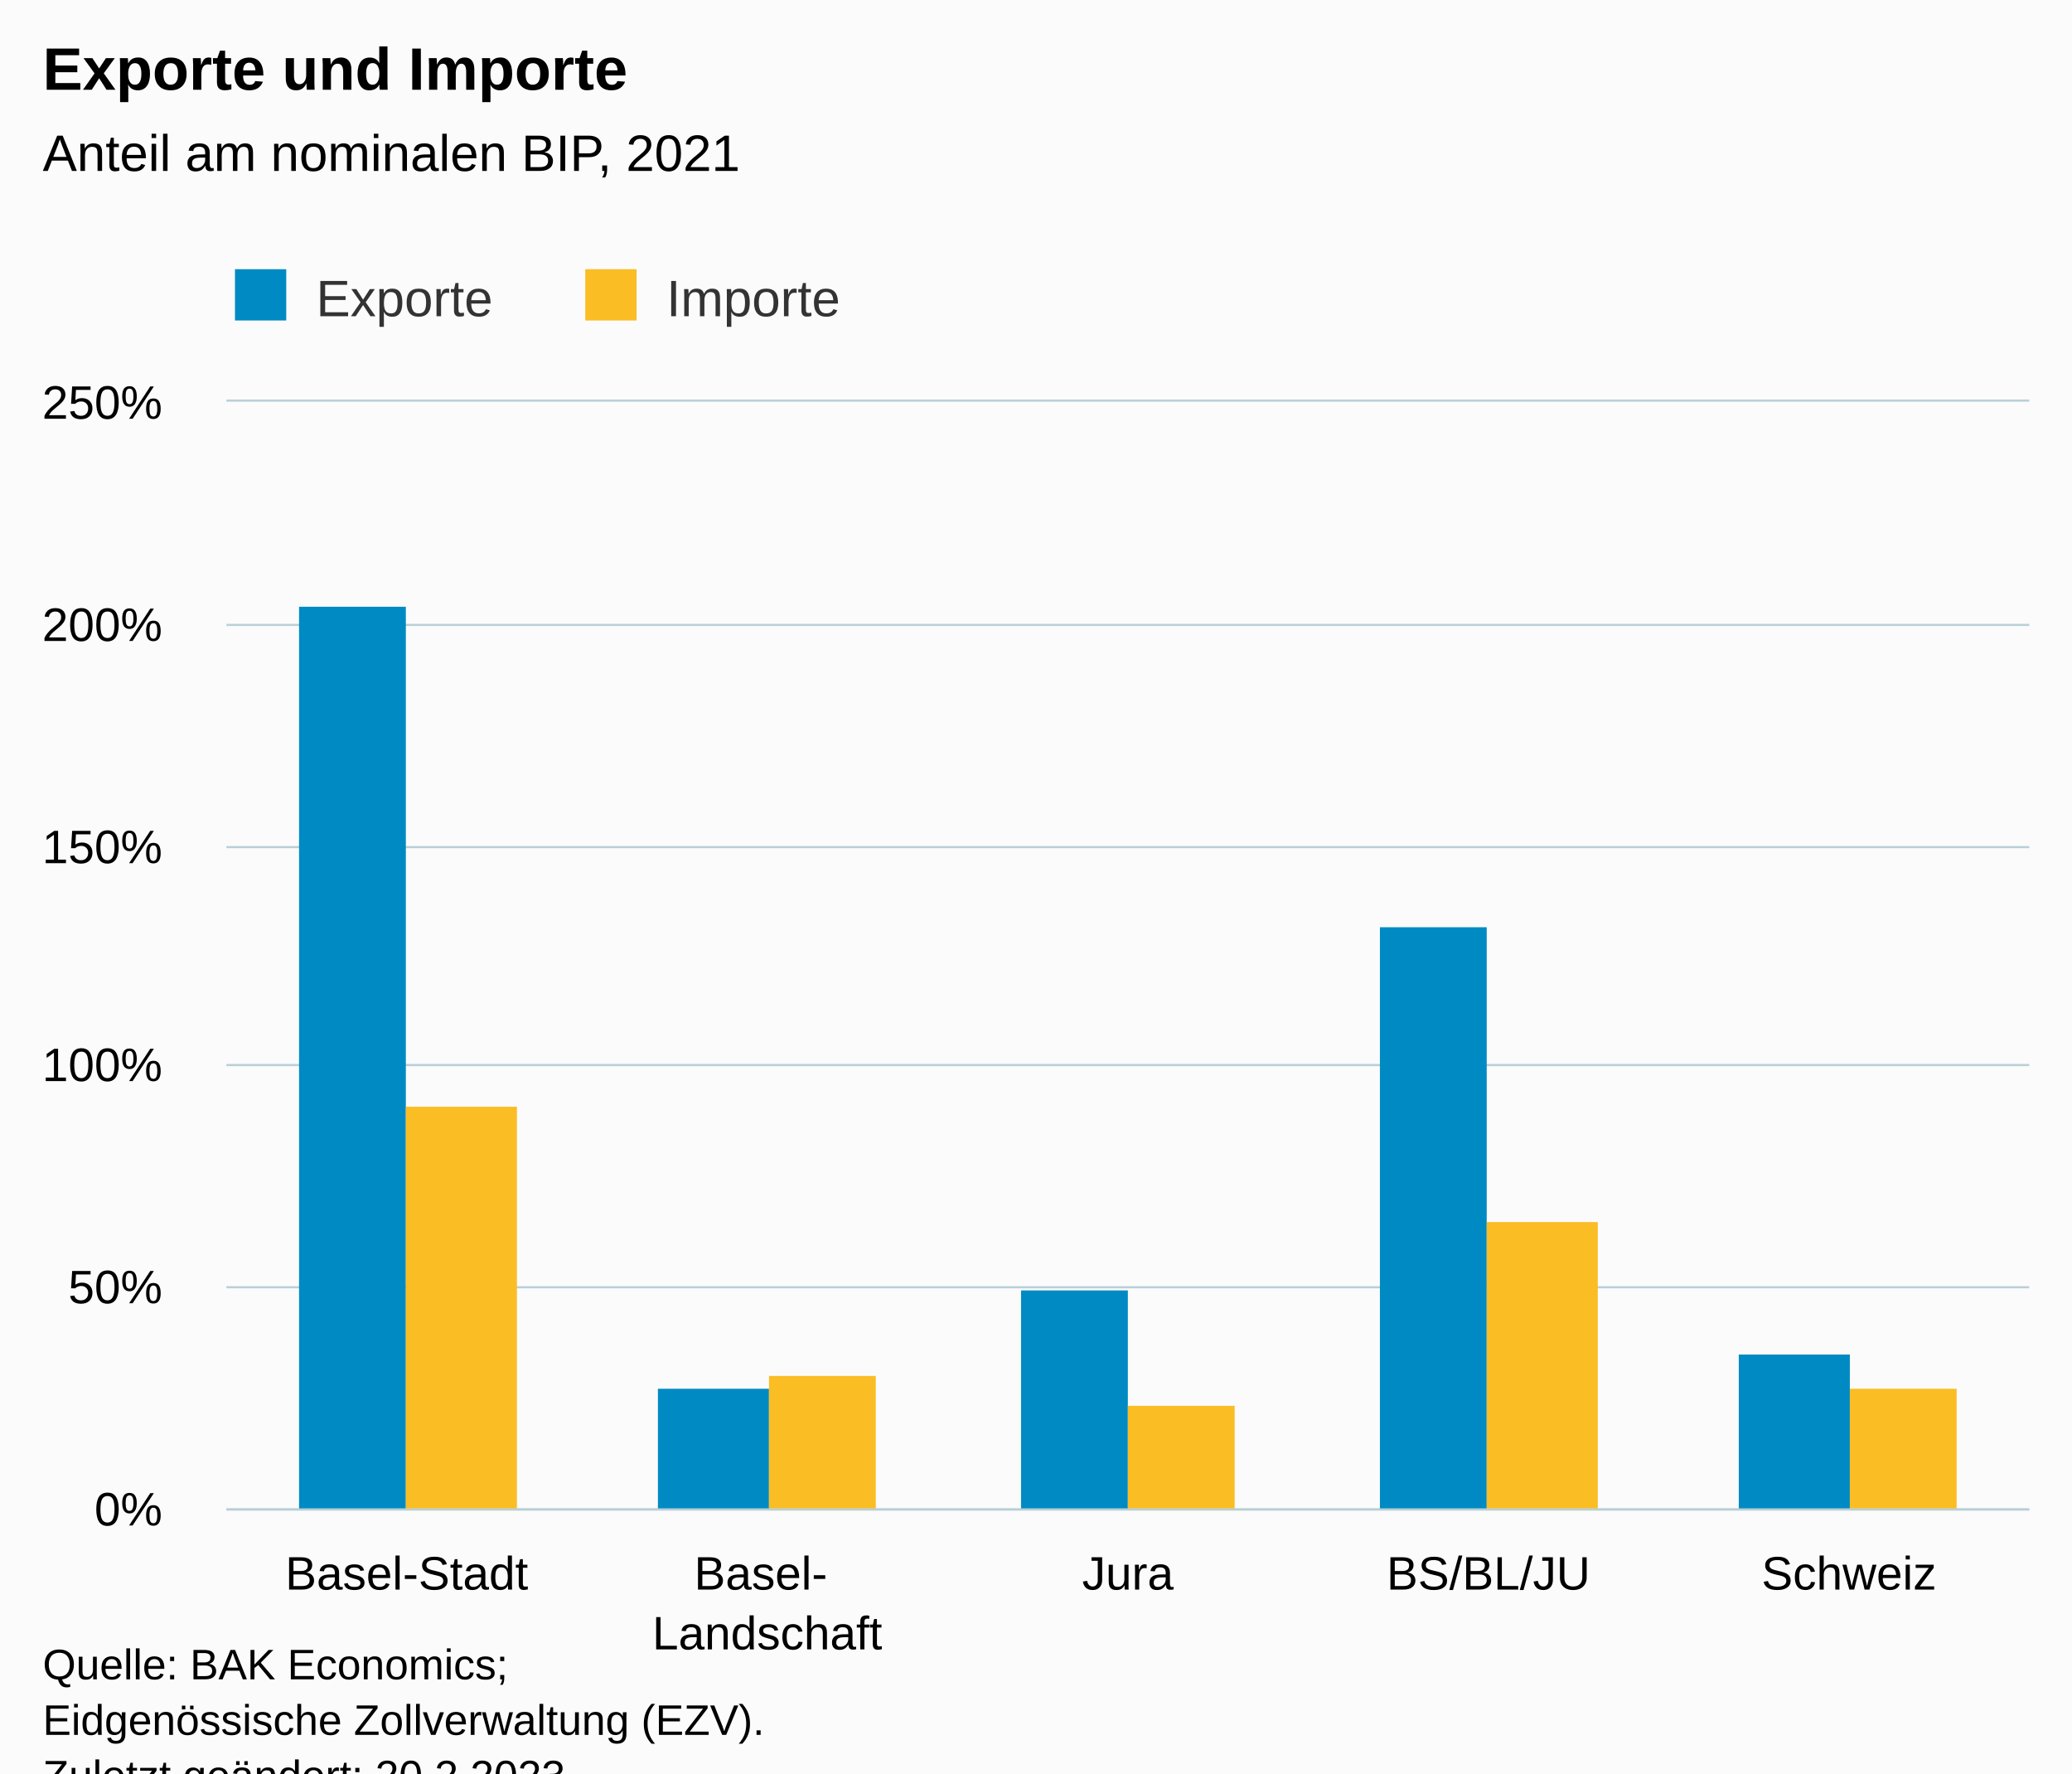
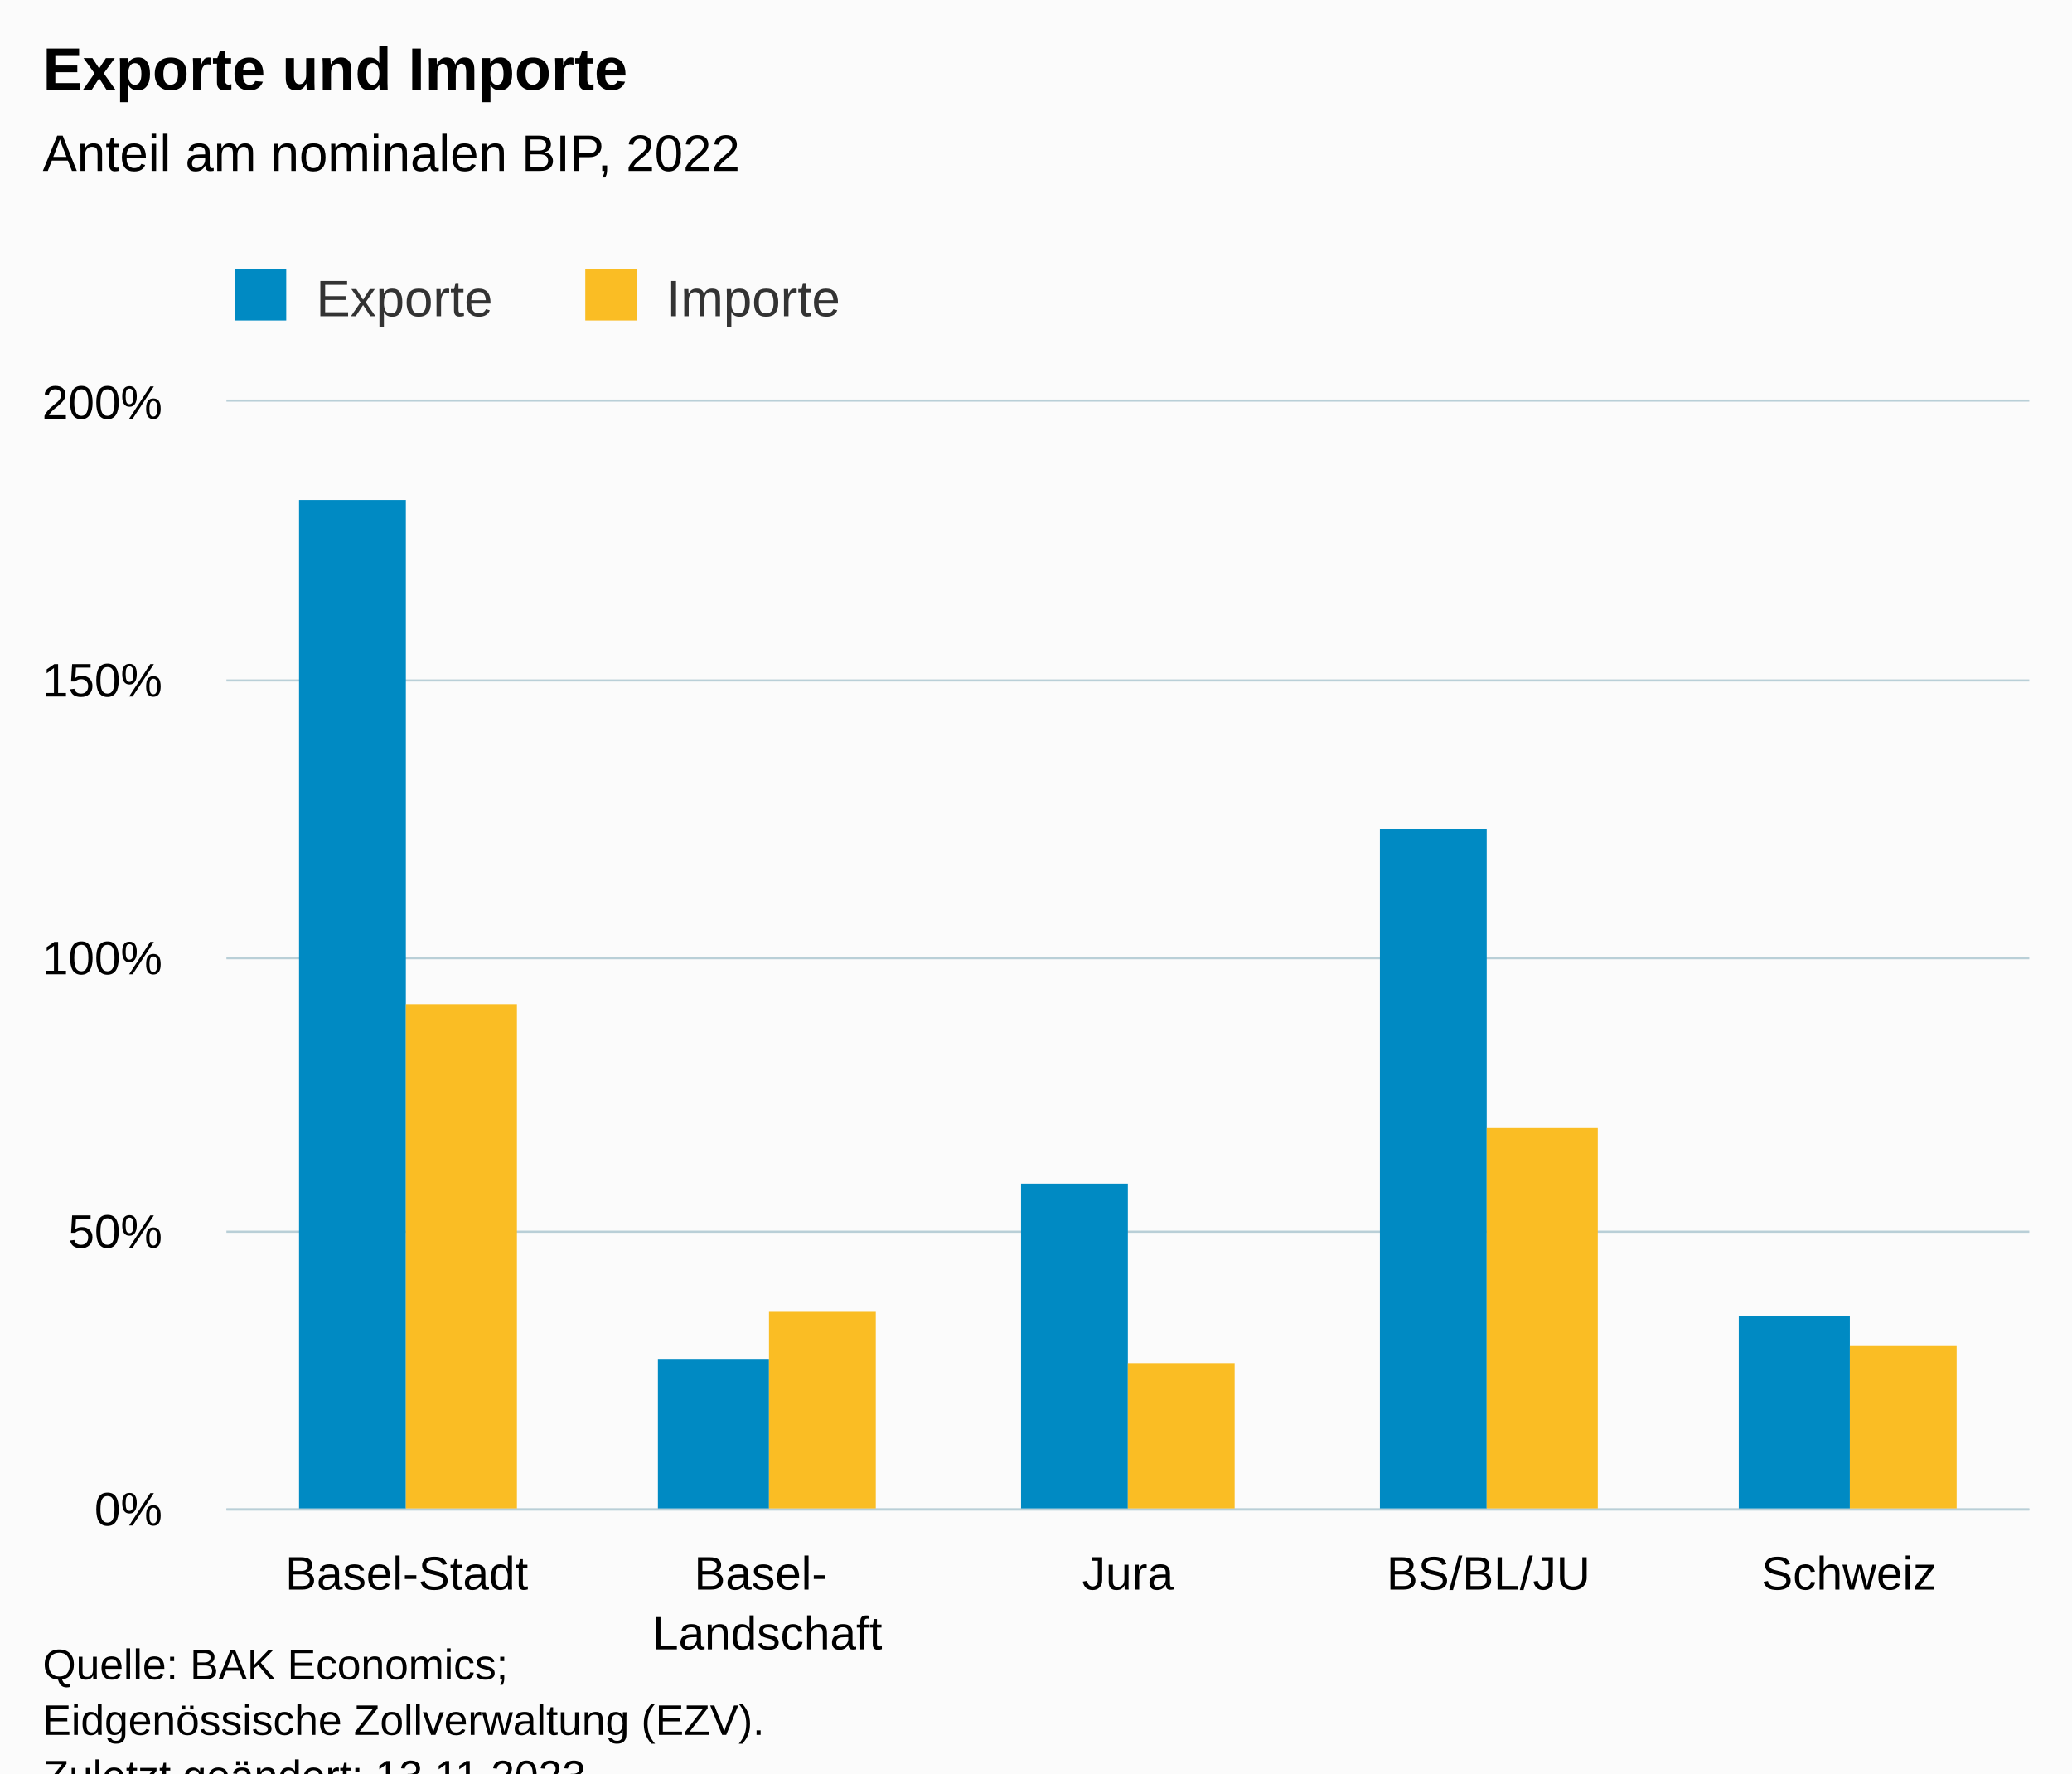
<svg xmlns="http://www.w3.org/2000/svg" version="1.1" class="highcharts-root" style="font-family:Arial;font-size:12px;" viewBox="0 0 485 415">
  <defs>
-     <clipPath id="highcharts-8nbehvw-17-">
+     <clipPath id="highcharts-r5n5uix-17-">
      <rect x="0" y="0" width="422" height="259" fill="none" />
    </clipPath>
-     <clipPath id="highcharts-8nbehvw-23-">
+     <clipPath id="highcharts-r5n5uix-23-">
      <rect x="0" y="0" width="422" height="259" fill="none" />
    </clipPath>
-     <clipPath id="highcharts-8nbehvw-29-">
+     <clipPath id="highcharts-r5n5uix-29-">
      <rect x="53" y="94" width="422" height="259" fill="none" />
    </clipPath>
  </defs>
  <rect fill="#fbfbfb" class="highcharts-background" x="0" y="0" width="485" height="428" rx="0" ry="0" />
  <rect fill="none" class="highcharts-plot-background" x="53" y="94" width="422" height="259" />
  <g class="highcharts-pane-group" data-z-index="0" />
  <g class="highcharts-grid highcharts-xaxis-grid" data-z-index="1">
    <path fill="none" data-z-index="1" class="highcharts-grid-line" d="M 136.5 94 L 136.5 353" opacity="1" />
    <path fill="none" data-z-index="1" class="highcharts-grid-line" d="M 221.5 94 L 221.5 353" opacity="1" />
    <path fill="none" data-z-index="1" class="highcharts-grid-line" d="M 305.5 94 L 305.5 353" opacity="1" />
    <path fill="none" data-z-index="1" class="highcharts-grid-line" d="M 390.5 94 L 390.5 353" opacity="1" />
    <path fill="none" data-z-index="1" class="highcharts-grid-line" d="M 474.5 94 L 474.5 353" opacity="1" />
    <path fill="none" data-z-index="1" class="highcharts-grid-line" d="M 52.5 94 L 52.5 353" opacity="1" />
  </g>
  <g class="highcharts-grid highcharts-yaxis-grid" data-z-index="1">
    <path fill="none" stroke="#B9CFD7" stroke-width="0.5" data-z-index="1" class="highcharts-grid-line" d="M 53 353.25 L 475 353.25" opacity="1" />
-     <path fill="none" stroke="#B9CFD7" stroke-width="0.5" data-z-index="1" class="highcharts-grid-line" d="M 53 301.25 L 475 301.25" opacity="1" />
-     <path fill="none" stroke="#B9CFD7" stroke-width="0.5" data-z-index="1" class="highcharts-grid-line" d="M 53 249.25 L 475 249.25" opacity="1" />
-     <path fill="none" stroke="#B9CFD7" stroke-width="0.5" data-z-index="1" class="highcharts-grid-line" d="M 53 198.25 L 475 198.25" opacity="1" />
-     <path fill="none" stroke="#B9CFD7" stroke-width="0.5" data-z-index="1" class="highcharts-grid-line" d="M 53 146.25 L 475 146.25" opacity="1" />
+     <path fill="none" stroke="#B9CFD7" stroke-width="0.5" data-z-index="1" class="highcharts-grid-line" d="M 53 288.25 L 475 288.25" opacity="1" />
+     <path fill="none" stroke="#B9CFD7" stroke-width="0.5" data-z-index="1" class="highcharts-grid-line" d="M 53 224.25 L 475 224.25" opacity="1" />
+     <path fill="none" stroke="#B9CFD7" stroke-width="0.5" data-z-index="1" class="highcharts-grid-line" d="M 53 159.25 L 475 159.25" opacity="1" />
    <path fill="none" stroke="#B9CFD7" stroke-width="0.5" data-z-index="1" class="highcharts-grid-line" d="M 53 93.75 L 475 93.75" opacity="1" />
  </g>
  <rect fill="none" class="highcharts-plot-border" data-z-index="1" x="53" y="94" width="422" height="259" />
  <g class="highcharts-axis highcharts-xaxis" data-z-index="2">
    <path fill="none" class="highcharts-axis-line" stroke="#B9CFD7" stroke-width="0.5" data-z-index="7" d="M 53 353.25 L 475 353.25" />
  </g>
  <g class="highcharts-axis highcharts-yaxis" data-z-index="2">
    <path fill="none" class="highcharts-axis-line" data-z-index="7" d="M 53 94 L 53 353" />
  </g>
  <g class="highcharts-series-group" data-z-index="3">
-     <g class="highcharts-series highcharts-series-0 highcharts-column-series" data-z-index="0.1" opacity="1" transform="translate(53,94) scale(1 1)" clip-path="url(#highcharts-8nbehvw-23-)">
-       <rect x="17" y="48" width="25" height="212" fill="#008AC3" opacity="1" class="highcharts-point" />
-       <rect x="101" y="231" width="26" height="29" fill="#008AC3" opacity="1" class="highcharts-point" />
-       <rect x="186" y="208" width="25" height="52" fill="#008AC3" opacity="1" class="highcharts-point" />
-       <rect x="270" y="123" width="25" height="137" fill="#008AC3" opacity="1" class="highcharts-point" />
-       <rect x="354" y="223" width="26" height="37" fill="#008AC3" opacity="1" class="highcharts-point" />
+     <g class="highcharts-series highcharts-series-0 highcharts-column-series" data-z-index="0.1" opacity="1" transform="translate(53,94) scale(1 1)" clip-path="url(#highcharts-r5n5uix-23-)">
+       <rect x="17" y="23" width="25" height="237" fill="#008AC3" opacity="1" class="highcharts-point" />
+       <rect x="101" y="224" width="26" height="36" fill="#008AC3" opacity="1" class="highcharts-point" />
+       <rect x="186" y="183" width="25" height="77" fill="#008AC3" opacity="1" class="highcharts-point" />
+       <rect x="270" y="100" width="25" height="160" fill="#008AC3" opacity="1" class="highcharts-point" />
+       <rect x="354" y="214" width="26" height="46" fill="#008AC3" opacity="1" class="highcharts-point" />
    </g>
    <g class="highcharts-markers highcharts-series-0 highcharts-column-series" data-z-index="0.1" opacity="1" transform="translate(53,94) scale(1 1)" clip-path="none" />
-     <g class="highcharts-series highcharts-series-1 highcharts-column-series" data-z-index="0.1" opacity="1" transform="translate(53,94) scale(1 1)" clip-path="url(#highcharts-8nbehvw-23-)">
-       <rect x="42" y="165" width="26" height="95" fill="#FABD24" opacity="1" class="highcharts-point" />
-       <rect x="127" y="228" width="25" height="32" fill="#FABD24" opacity="1" class="highcharts-point" />
-       <rect x="211" y="235" width="25" height="25" fill="#FABD24" opacity="1" class="highcharts-point" />
-       <rect x="295" y="192" width="26" height="68" fill="#FABD24" opacity="1" class="highcharts-point" />
-       <rect x="380" y="231" width="25" height="29" fill="#FABD24" opacity="1" class="highcharts-point" />
+     <g class="highcharts-series highcharts-series-1 highcharts-column-series" data-z-index="0.1" opacity="1" transform="translate(53,94) scale(1 1)" clip-path="url(#highcharts-r5n5uix-23-)">
+       <rect x="42" y="141" width="26" height="119" fill="#FABD24" opacity="1" class="highcharts-point" />
+       <rect x="127" y="213" width="25" height="47" fill="#FABD24" opacity="1" class="highcharts-point" />
+       <rect x="211" y="225" width="25" height="35" fill="#FABD24" opacity="1" class="highcharts-point" />
+       <rect x="295" y="170" width="26" height="90" fill="#FABD24" opacity="1" class="highcharts-point" />
+       <rect x="380" y="221" width="25" height="39" fill="#FABD24" opacity="1" class="highcharts-point" />
    </g>
    <g class="highcharts-markers highcharts-series-1 highcharts-column-series" data-z-index="0.1" opacity="1" transform="translate(53,94) scale(1 1)" clip-path="none" />
  </g>
  <text x="10" text-anchor="start" class="highcharts-title" data-z-index="4" style="color:#000000;font-size:14px;font-weight:bold;fill:#000000;" y="21">
    <tspan>Exporte und Importe</tspan>
  </text>
  <text x="10" text-anchor="start" class="highcharts-subtitle" data-z-index="4" style="color:#000000;font-size:12px;font-weight:normal;fill:#000000;" y="40">
-     <tspan>Anteil am nominalen BIP, 2021</tspan>
+     <tspan>Anteil am nominalen BIP, 2022</tspan>
  </text>
  <text x="10" text-anchor="start" class="highcharts-caption" data-z-index="4" style="color:#666666;fill:#666666;" y="390" />
  <g class="highcharts-legend" data-z-index="7" transform="translate(45,56)">
    <rect fill="none" class="highcharts-legend-box" rx="0" ry="0" x="0" y="0" width="161" height="26" visibility="visible" />
    <g data-z-index="1">
      <g>
        <g class="highcharts-legend-item highcharts-column-series highcharts-color-undefined highcharts-series-0" data-z-index="1" transform="translate(8,3)">
          <text x="21" style="color:#333333;cursor:pointer;font-size:12px;font-weight:normal;fill:#333333;" text-anchor="start" data-z-index="2" y="15">
            <tspan>Exporte</tspan>
          </text>
          <rect x="2" y="4" width="12" height="12" fill="#008AC3" class="highcharts-point" data-z-index="3" />
        </g>
        <g class="highcharts-legend-item highcharts-column-series highcharts-color-undefined highcharts-series-1" data-z-index="1" transform="translate(90,3)">
          <text x="21" y="15" style="color:#333333;cursor:pointer;font-size:12px;font-weight:normal;fill:#333333;" text-anchor="start" data-z-index="2">
            <tspan>Importe</tspan>
          </text>
          <rect x="2" y="4" width="12" height="12" fill="#FABD24" class="highcharts-point" data-z-index="3" />
        </g>
      </g>
    </g>
  </g>
  <g class="highcharts-axis-labels highcharts-xaxis-labels" data-z-index="7">
    <text x="95.2" style="color:#000000;cursor:default;font-size:11px;fill:#000000;" text-anchor="middle" transform="translate(0,0)" y="372" opacity="1">Basel-Stadt</text>
    <text x="179.6" style="color:#000000;cursor:default;font-size:11px;fill:#000000;" text-anchor="middle" transform="translate(0,0)" y="372" opacity="1">
      <tspan>Basel-</tspan>
      <tspan dy="14" x="179.6">Landschaft</tspan>
    </text>
    <text x="264" style="color:#000000;cursor:default;font-size:11px;fill:#000000;" text-anchor="middle" transform="translate(0,0)" y="372" opacity="1">Jura</text>
    <text x="348.4" style="color:#000000;cursor:default;font-size:11px;fill:#000000;" text-anchor="middle" transform="translate(0,0)" y="372" opacity="1">BS/BL/JU</text>
    <text x="432.8" style="color:#000000;cursor:default;font-size:11px;fill:#000000;" text-anchor="middle" transform="translate(0,0)" y="372" opacity="1">Schweiz</text>
  </g>
  <g class="highcharts-axis-labels highcharts-yaxis-labels" data-z-index="7">
    <text x="38" style="color:#000000;cursor:default;font-size:11px;fill:#000000;" text-anchor="end" transform="translate(0,0)" y="357" opacity="1">0%</text>
-     <text x="38" style="color:#000000;cursor:default;font-size:11px;fill:#000000;" text-anchor="end" transform="translate(0,0)" y="305" opacity="1">50%</text>
-     <text x="38" style="color:#000000;cursor:default;font-size:11px;fill:#000000;" text-anchor="end" transform="translate(0,0)" y="253" opacity="1">100%</text>
-     <text x="38" style="color:#000000;cursor:default;font-size:11px;fill:#000000;" text-anchor="end" transform="translate(0,0)" y="202" opacity="1">150%</text>
-     <text x="38" style="color:#000000;cursor:default;font-size:11px;fill:#000000;" text-anchor="end" transform="translate(0,0)" y="150" opacity="1">200%</text>
-     <text x="38" style="color:#000000;cursor:default;font-size:11px;fill:#000000;" text-anchor="end" transform="translate(0,0)" y="98" opacity="1">250%</text>
+     <text x="38" style="color:#000000;cursor:default;font-size:11px;fill:#000000;" text-anchor="end" transform="translate(0,0)" y="292" opacity="1">50%</text>
+     <text x="38" style="color:#000000;cursor:default;font-size:11px;fill:#000000;" text-anchor="end" transform="translate(0,0)" y="228" opacity="1">100%</text>
+     <text x="38" style="color:#000000;cursor:default;font-size:11px;fill:#000000;" text-anchor="end" transform="translate(0,0)" y="163" opacity="1">150%</text>
+     <text x="38" style="color:#000000;cursor:default;font-size:11px;fill:#000000;" text-anchor="end" transform="translate(0,0)" y="98" opacity="1">200%</text>
  </g>
  <text x="10" class="highcharts-credits" text-anchor="start" data-z-index="8" style="cursor:default;color:#000000;font-size:10px;fill:#000000;" y="393">
    <tspan>Quelle: BAK Economics;</tspan>
    <tspan x="10" dy="13">Eidgenössische Zollverwaltung (EZV).</tspan>
-     <tspan x="10" dy="13">Zuletzt geändert: 20.2.2023</tspan>
+     <tspan x="10" dy="13">Zuletzt geändert: 13.11.2023</tspan>
  </text>
-   <g class="highcharts-control-points" data-z-index="99" clip-path="url(#highcharts-8nbehvw-29-)" />
+   <g class="highcharts-control-points" data-z-index="99" clip-path="url(#highcharts-r5n5uix-29-)" />
</svg>
